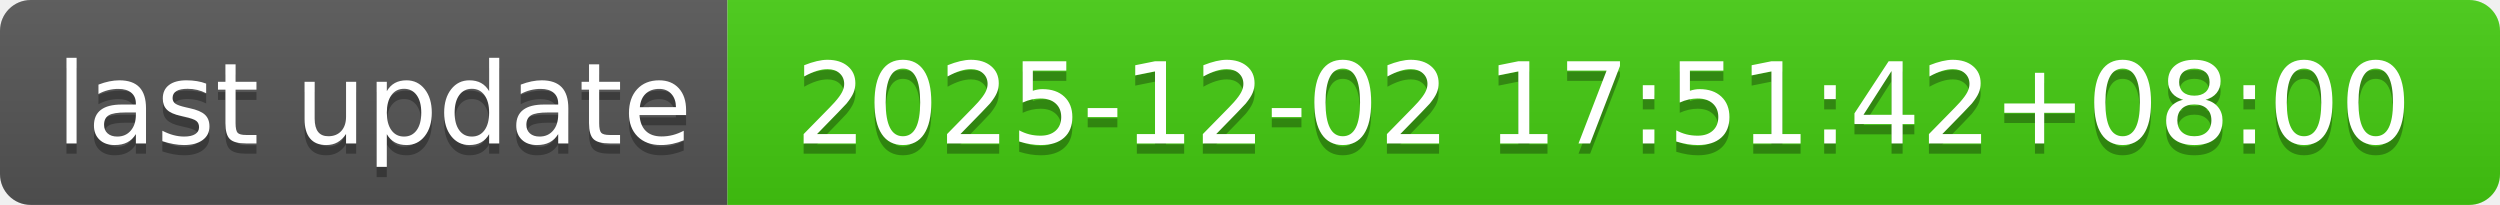
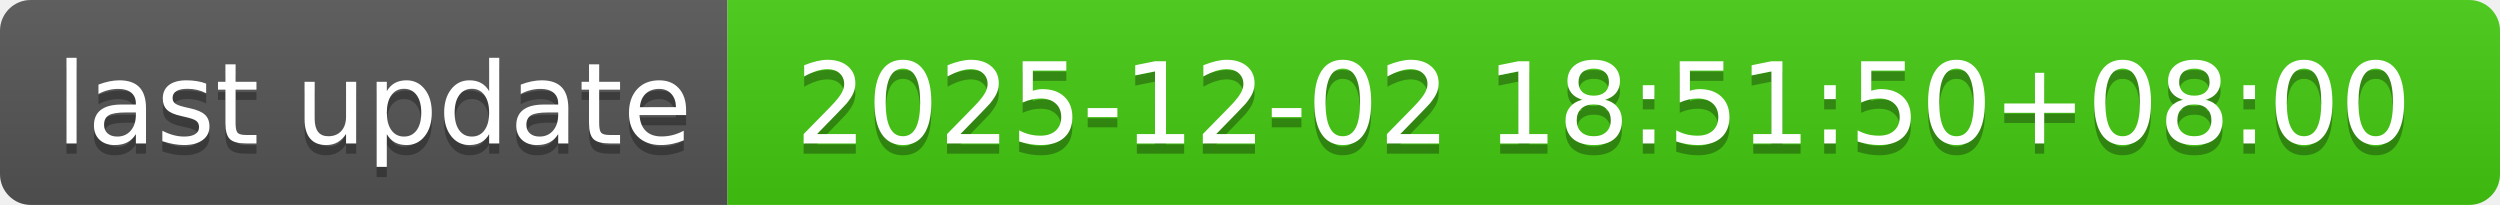
- <svg xmlns="http://www.w3.org/2000/svg" width="244" height="20" role="img" aria-label="last update: 2025-12-02 17:51:42+08:00">
+ <svg xmlns="http://www.w3.org/2000/svg" width="244" height="20" role="img" aria-label="last update: 2025-12-02 18:51:50+08:00">
  <linearGradient id="s" x2="0" y2="100%">
    <stop offset="0" stop-color="#bbb" stop-opacity=".1" />
    <stop offset="1" stop-opacity=".1" />
  </linearGradient>
  <clipPath id="r">
    <rect width="244" height="20" rx="3" fill="#fff" />
  </clipPath>
  <g clip-path="url(#r)">
    <rect width="71" height="20" fill="#555" />
    <rect x="71" width="173" height="20" fill="#4c1" />
    <rect width="244" height="20" fill="url(#s)" />
  </g>
  <g fill="#fff" text-anchor="middle" font-family="Verdana,Geneva,DejaVu Sans,sans-serif" text-rendering="geometricPrecision" font-size="110">
    <text aria-hidden="true" x="365" y="150" fill="#010101" fill-opacity=".3" transform="scale(.1)" textLength="610">last update</text>
    <text x="365" y="140" transform="scale(.1)" fill="#fff" textLength="610">last update</text>
-     <text aria-hidden="true" x="1565" y="150" fill="#010101" fill-opacity=".3" transform="scale(.1)" textLength="1630">2025-12-02 17:51:42+08:00</text>
-     <text x="1565" y="140" transform="scale(.1)" fill="#fff" textLength="1630">2025-12-02 17:51:42+08:00</text>
+     <text aria-hidden="true" x="1565" y="150" fill="#010101" fill-opacity=".3" transform="scale(.1)" textLength="1630">2025-12-02 18:51:50+08:00</text>
+     <text x="1565" y="140" transform="scale(.1)" fill="#fff" textLength="1630">2025-12-02 18:51:50+08:00</text>
  </g>
</svg>
